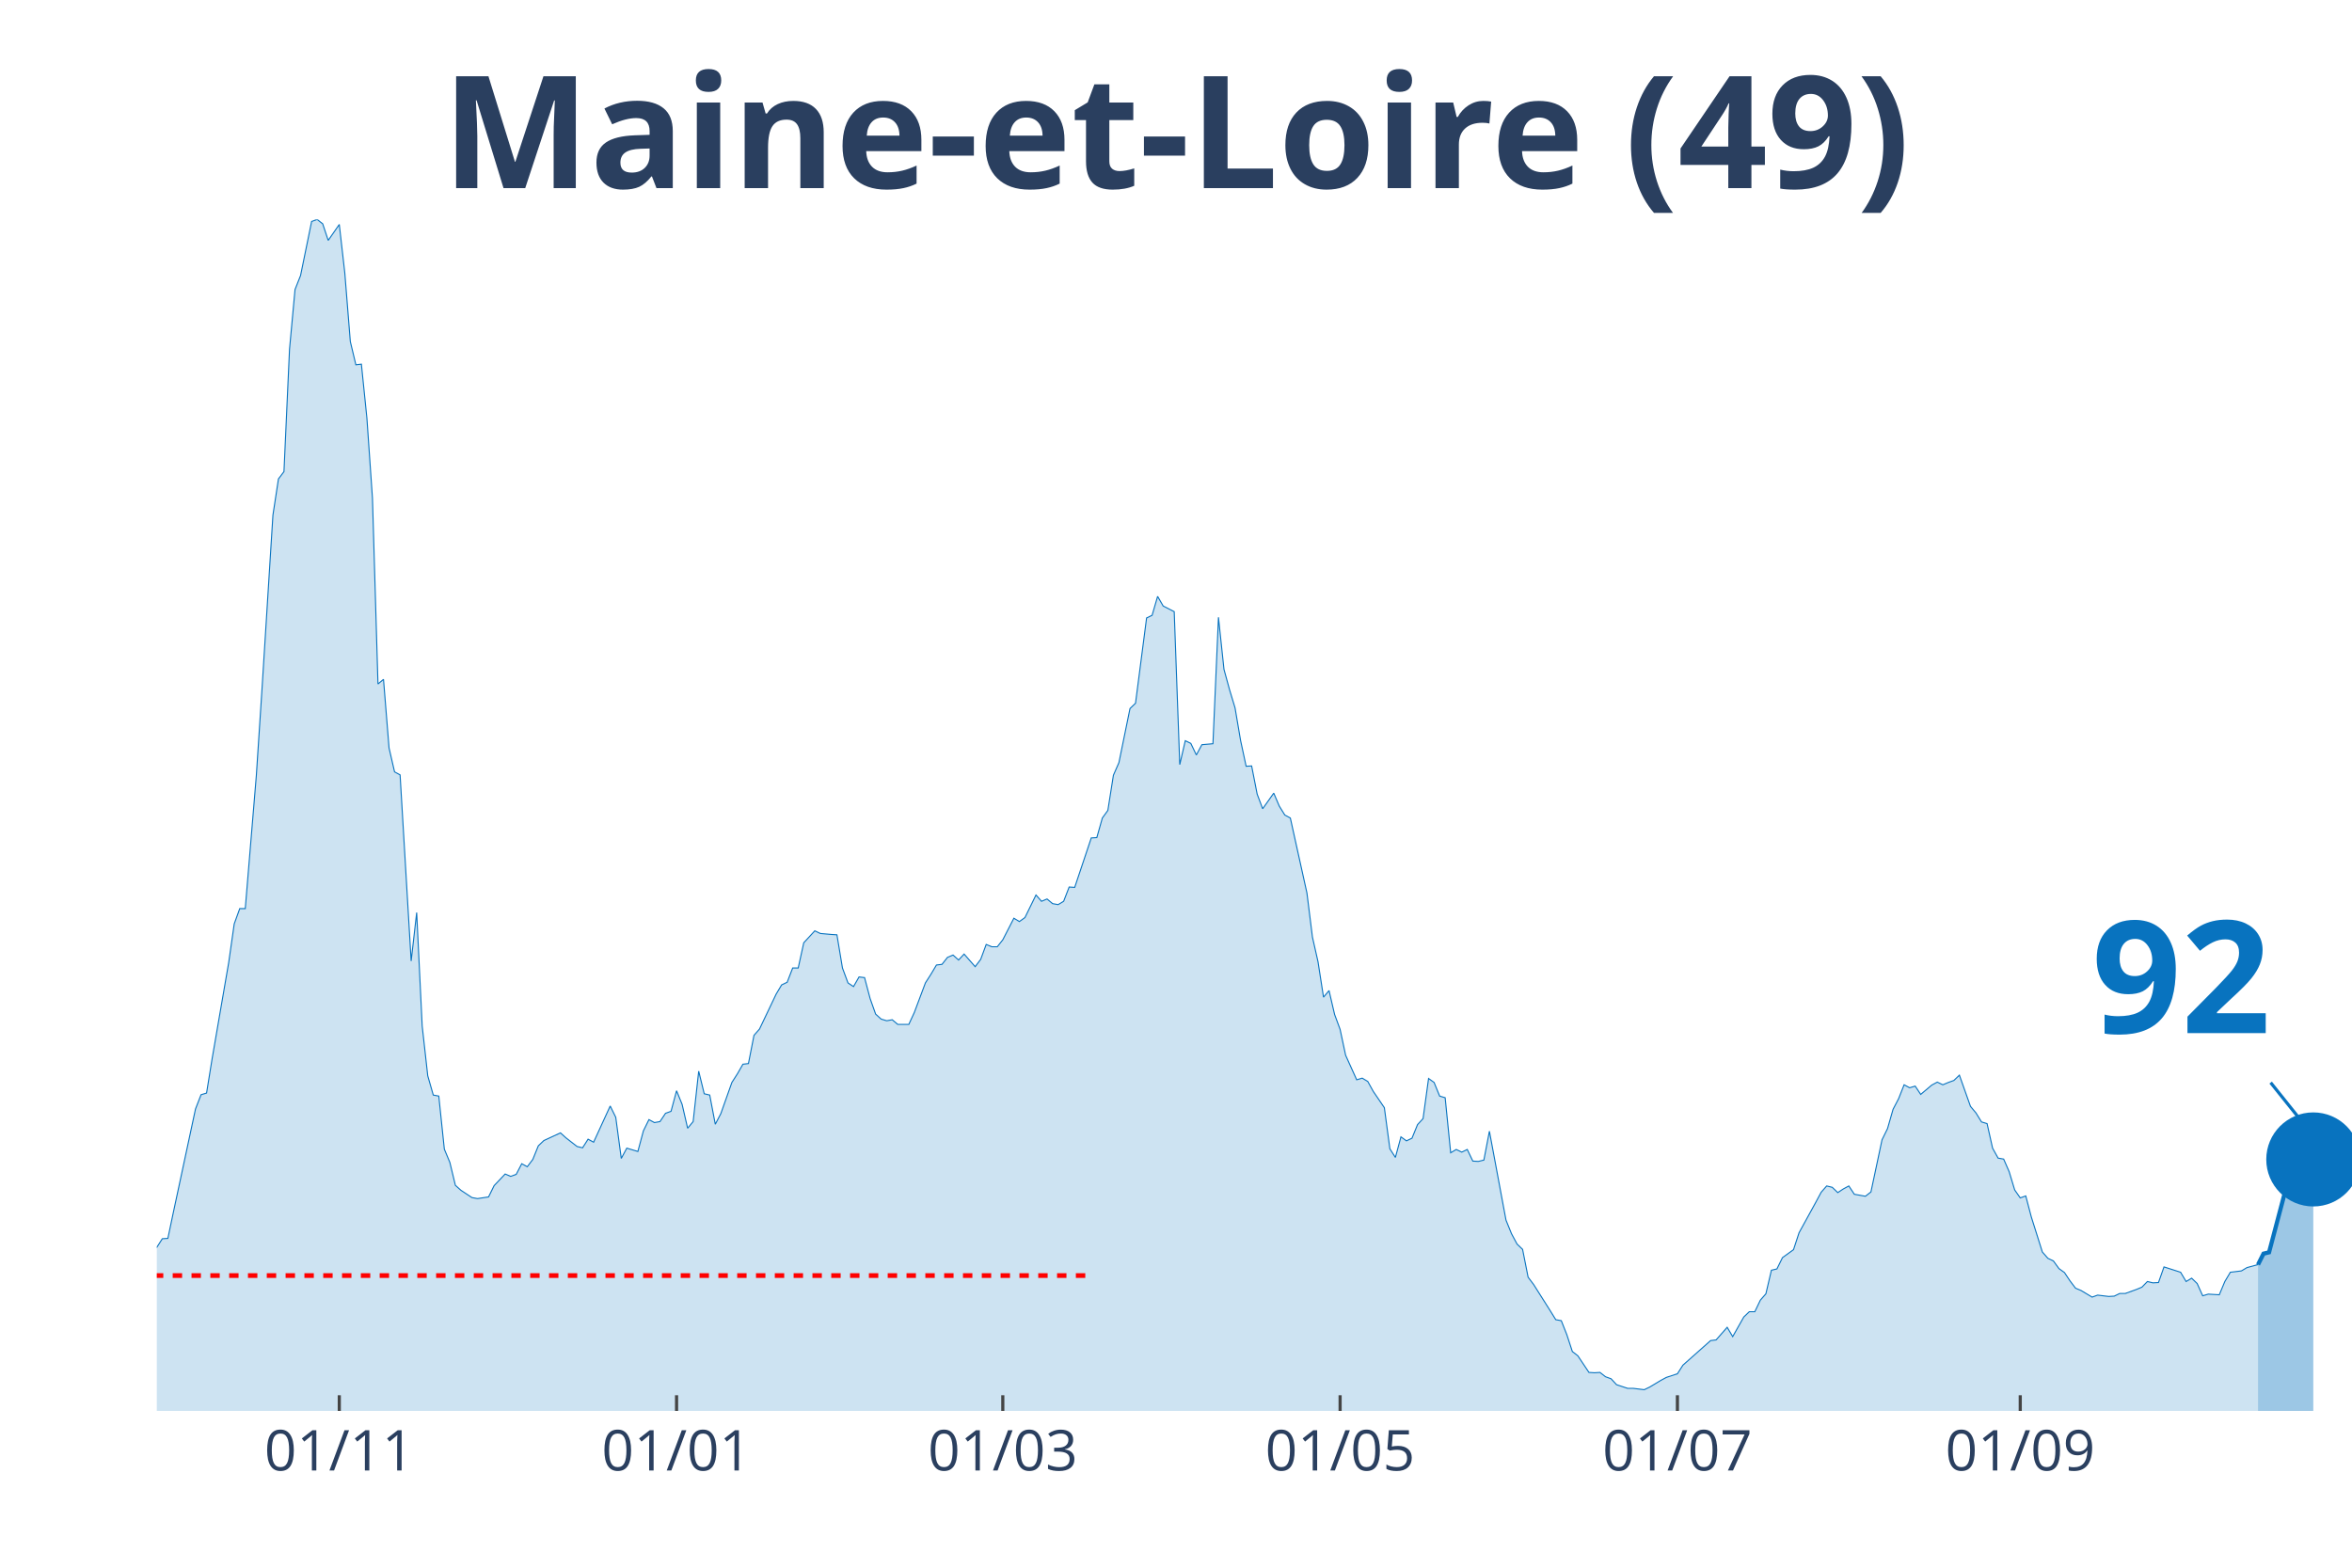
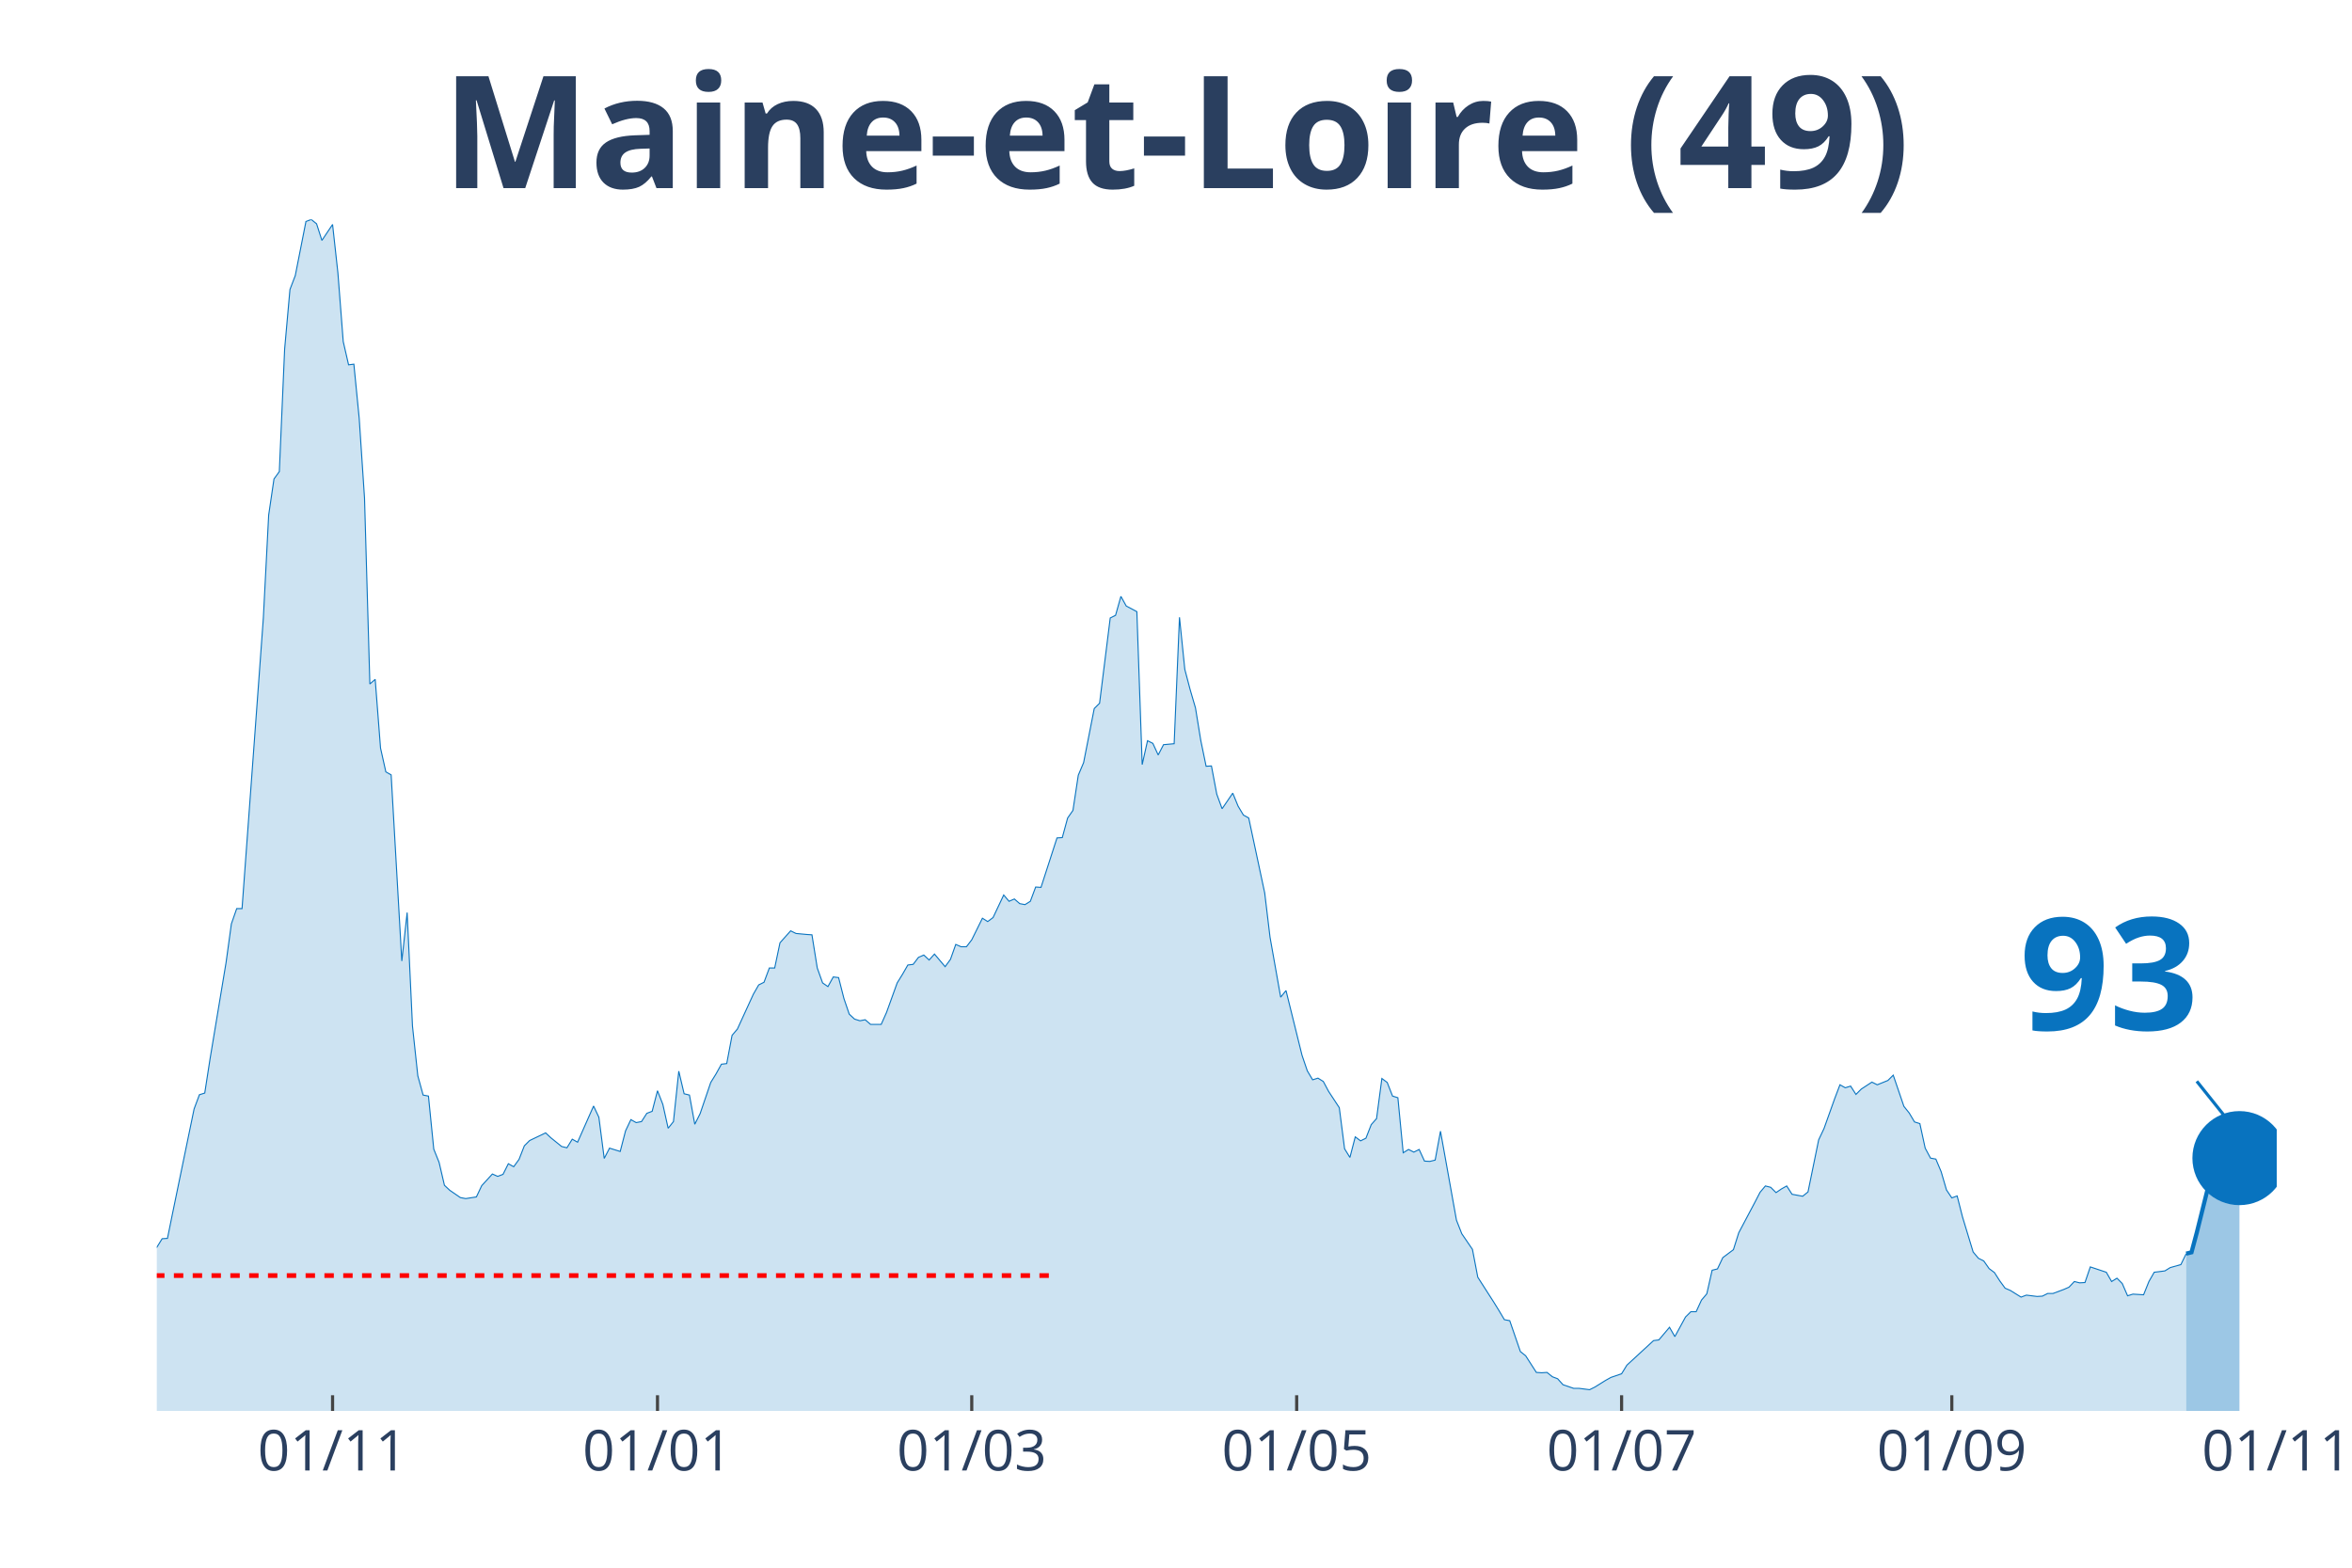
<svg xmlns="http://www.w3.org/2000/svg" class="main-svg" width="1125" height="750" style="" viewBox="0 0 750 500">
  <rect x="0" y="0" width="750" height="500" style="fill: rgb(0, 0, 0); fill-opacity: 0;" />
-   <defs id="defs-b439b9">
+   <defs id="defs-d2c9a9">
    <g class="clips">
-       <clipPath id="clipb439b9xyplot" class="plotclip">
-         <rect width="700" height="380" />
+       <clipPath id="clipd2c9a9xyplot" class="plotclip">
+         <rect width="676" height="380" />
      </clipPath>
-       <clipPath class="axesclip" id="clipb439b9x">
-         <rect x="50" y="0" width="700" height="500" />
+       <clipPath class="axesclip" id="clipd2c9a9x">
+         <rect x="50" y="0" width="676" height="500" />
      </clipPath>
-       <clipPath class="axesclip" id="clipb439b9y">
+       <clipPath class="axesclip" id="clipd2c9a9y">
        <rect x="0" y="70" width="750" height="380" />
      </clipPath>
-       <clipPath class="axesclip" id="clipb439b9xy">
-         <rect x="50" y="70" width="700" height="380" />
+       <clipPath class="axesclip" id="clipd2c9a9xy">
+         <rect x="50" y="70" width="676" height="380" />
      </clipPath>
    </g>
    <g class="gradients" />
  </defs>
  <g class="bglayer">
-     <rect class="bg" x="50" y="70" width="700" height="380" style="fill: rgb(0, 0, 0); fill-opacity: 0; stroke-width: 0;" />
+     <rect class="bg" x="50" y="70" width="676" height="380" style="fill: rgb(0, 0, 0); fill-opacity: 0; stroke-width: 0;" />
  </g>
  <g class="layer-below">
    <g class="imagelayer" />
    <g class="shapelayer" />
  </g>
  <g class="cartesianlayer">
    <g class="subplot xy">
      <g class="layer-subplot">
        <g class="shapelayer" />
        <g class="imagelayer" />
      </g>
      <g class="gridlayer">
        <g class="x">
-           <path class="xgrid crisp" transform="translate(108.19,0)" d="M0,70v380" style="stroke: rgb(255, 255, 255); stroke-opacity: 1; stroke-width: 1px;" />
-           <path class="xgrid crisp" transform="translate(215.74,0)" d="M0,70v380" style="stroke: rgb(255, 255, 255); stroke-opacity: 1; stroke-width: 1px;" />
-           <path class="xgrid crisp" transform="translate(319.77,0)" d="M0,70v380" style="stroke: rgb(255, 255, 255); stroke-opacity: 1; stroke-width: 1px;" />
-           <path class="xgrid crisp" transform="translate(427.33,0)" d="M0,70v380" style="stroke: rgb(255, 255, 255); stroke-opacity: 1; stroke-width: 1px;" />
-           <path class="xgrid crisp" transform="translate(534.89,0)" d="M0,70v380" style="stroke: rgb(255, 255, 255); stroke-opacity: 1; stroke-width: 1px;" />
-           <path class="xgrid crisp" transform="translate(644.21,0)" d="M0,70v380" style="stroke: rgb(255, 255, 255); stroke-opacity: 1; stroke-width: 1px;" />
+           <path class="xgrid crisp" transform="translate(106.05,0)" d="M0,70v380" style="stroke: rgb(255, 255, 255); stroke-opacity: 1; stroke-width: 1px;" />
+           <path class="xgrid crisp" transform="translate(209.66,0)" d="M0,70v380" style="stroke: rgb(255, 255, 255); stroke-opacity: 1; stroke-width: 1px;" />
+           <path class="xgrid crisp" transform="translate(309.87,0)" d="M0,70v380" style="stroke: rgb(255, 255, 255); stroke-opacity: 1; stroke-width: 1px;" />
+           <path class="xgrid crisp" transform="translate(413.48,0)" d="M0,70v380" style="stroke: rgb(255, 255, 255); stroke-opacity: 1; stroke-width: 1px;" />
+           <path class="xgrid crisp" transform="translate(517.09,0)" d="M0,70v380" style="stroke: rgb(255, 255, 255); stroke-opacity: 1; stroke-width: 1px;" />
+           <path class="xgrid crisp" transform="translate(622.39,0)" d="M0,70v380" style="stroke: rgb(255, 255, 255); stroke-opacity: 1; stroke-width: 1px;" />
        </g>
        <g class="y" />
      </g>
      <g class="zerolinelayer" />
      <path class="xlines-below" />
      <path class="ylines-below" />
      <g class="overlines-below" />
      <g class="xaxislayer-below" />
      <g class="yaxislayer-below" />
      <g class="overaxes-below" />
-       <g class="plot" transform="translate(50, 70)" clip-path="url('#clipb439b9xyplot')">
+       <g class="plot" transform="translate(50, 70)" clip-path="url('#clipd2c9a9xyplot')">
        <g class="scatterlayer mlayer">
-           <g class="trace scatter tracedf501d" style="stroke-miterlimit: 2;">
+           <g class="trace scatter trace0af8d9" style="stroke-miterlimit: 2;">
            <g class="fills">
              <g>
-                 <path class="js-fill" d="M670.03,380L-239.8,380L-239.8,373.12L-234.51,370.37L-232.75,370.69L-227.46,372.38L-225.69,375.13L-179.85,377.14L-178.09,377.57L-156.93,377.99L-155.16,377.67L-146.35,377.04L-144.58,377.14L-141.06,375.45L-139.29,375.34L-132.24,374.07L-130.48,376.19L-116.37,373.02L-114.61,373.54L-107.56,372.06L-105.79,372.91L-98.74,371.53L-96.98,371.43L-91.69,370.48L-89.92,369.31L-84.63,366.03L-82.87,365.93L-79.35,361.06L-77.58,356.93L-72.29,356.51L-70.53,356.4L-67,357.88L-65.24,360.53L-58.19,358.41L-56.42,355.77L-49.37,335.98L-47.61,333.02L-45.84,333.12L-44.08,326.88L-40.55,315.98L-38.79,315.45L-35.26,315.56L-33.5,315.03L-31.74,316.3L-29.97,316.19L-28.21,317.78L-26.45,314.39L-24.69,312.8L-22.92,313.33L-21.16,313.65L-19.4,310.58L-15.87,312.7L-14.11,315.56L-12.34,318.52L-10.58,318.31L-8.82,318.62L-7.05,321.8L-3.53,330.69L-1.76,329.52L0,327.83L1.76,325.08L3.53,324.97L5.29,316.61L12.34,283.7L14.11,279.15L15.87,278.62L17.63,267.72L22.92,237.04L24.69,224.66L26.45,219.79L28.21,219.79L31.74,177.35L33.5,150.48L37.03,94.29L38.79,82.75L40.55,80.42L42.32,41.38L44.08,22.33L45.84,17.88L49.37,0.63L51.13,0L52.9,1.38L54.66,6.67L58.19,1.59L59.95,17.04L61.71,38.94L63.48,46.35L65.24,46.14L67,63.39L68.77,88.89L70.53,148.15L72.29,146.67L74.06,168.57L75.82,176.19L77.58,177.14L81.11,236.51L82.87,221.06L84.63,257.25L86.4,273.12L88.16,279.26L89.92,279.58L91.69,296.51L93.45,300.74L95.21,308.04L96.98,309.63L100.5,311.96L102.27,312.28L105.79,311.75L107.56,308.15L111.08,304.44L112.85,305.19L114.61,304.55L116.37,301.16L118.14,302.12L119.9,299.79L121.66,295.45L123.43,293.76L128.72,291.32L130.48,292.91L134.01,295.66L135.77,296.08L137.53,293.33L139.29,294.29L144.58,282.75L146.35,286.35L148.11,299.47L149.87,296.19L153.4,297.25L155.16,290.69L156.93,287.09L158.69,288.04L160.45,287.72L162.22,285.08L163.98,284.44L165.74,277.88L167.51,282.22L169.27,289.84L171.03,287.72L172.8,271.64L174.56,278.84L176.32,279.26L178.09,288.57L179.85,285.19L183.38,275.24L185.14,272.49L186.9,269.42L188.66,269.21L190.43,260.21L192.19,258.2L197.48,247.09L199.24,244.13L201.01,243.28L202.77,238.73L204.53,238.73L206.3,230.69L209.82,226.88L211.59,227.72L215.11,228.04L216.88,228.15L218.64,238.73L220.4,243.49L222.17,244.66L223.93,241.59L225.69,241.8L227.46,248.47L229.22,253.44L230.98,255.03L232.75,255.56L234.51,255.24L236.27,256.72L238.04,256.72L239.8,256.72L241.56,252.91L245.09,243.49L246.85,240.74L248.61,237.78L250.38,237.57L252.14,235.34L253.9,234.6L255.67,236.19L257.43,234.29L260.96,238.31L262.72,235.98L264.48,231.22L266.25,231.96L268.01,231.96L269.77,229.74L273.3,222.86L275.06,223.92L276.83,222.65L278.59,219.05L280.35,215.45L282.12,217.46L283.88,216.72L285.64,218.2L287.41,218.52L289.17,217.46L290.93,212.91L292.7,213.02L297.98,197.25L299.75,197.14L301.51,190.9L303.27,188.47L305.04,177.25L306.8,173.23L310.33,155.98L312.09,154.29L315.62,127.09L317.38,126.24L319.14,120.21L320.91,123.28L324.43,125.08L326.2,173.86L327.96,166.24L329.72,167.09L331.49,170.79L333.25,167.51L336.78,167.2L338.54,126.88L340.3,143.49L342.07,149.95L343.83,155.77L345.59,166.14L347.36,174.39L349.12,174.29L350.88,183.28L352.64,187.94L356.17,182.96L357.93,187.09L359.7,189.95L361.46,190.9L366.75,214.81L368.51,228.89L370.28,236.72L372.04,248.04L373.8,245.93L375.57,253.54L377.33,258.31L379.09,266.56L382.62,274.39L384.38,273.86L386.15,274.92L387.91,278.1L391.44,283.28L393.2,296.4L394.96,299.15L396.73,292.59L398.49,293.86L400.25,293.02L402.02,288.68L403.78,286.77L405.54,273.97L407.3,275.24L409.07,279.58L410.83,280.11L412.59,297.67L414.36,296.61L416.12,297.46L417.88,296.61L419.65,300.32L421.41,300.42L423.17,300L424.94,290.79L430.23,319.15L431.99,323.49L433.75,326.77L435.52,328.47L437.28,337.35L439.04,339.68L444.33,348.04L446.1,350.9L447.86,351.22L449.62,355.66L451.39,361.06L453.15,362.43L456.68,367.72L458.44,367.83L460.2,367.72L461.96,369.1L463.73,369.74L465.49,371.64L469.02,372.8L470.78,372.8L474.31,373.23L476.07,372.38L479.6,370.26L481.36,369.31L484.89,368.15L486.65,365.4L495.47,357.57L497.23,357.35L500.76,353.33L502.52,356.3L506.05,350.05L507.81,348.36L509.57,348.36L511.34,344.66L513.1,342.65L514.86,335.13L516.62,334.71L518.39,331.11L521.91,328.57L523.68,323.17L528.97,313.54L530.73,310.26L532.49,308.25L534.26,308.68L536.02,310.37L537.78,309.21L539.55,308.25L541.31,310.9L544.84,311.53L546.6,310.16L550.13,293.54L551.89,289.95L553.65,283.81L555.42,280.42L557.18,275.98L558.94,276.93L560.71,276.4L562.47,279.05L565.99,276.08L567.76,275.13L569.52,275.98L571.28,275.24L573.05,274.6L574.81,272.91L578.34,282.86L580.1,284.97L581.86,287.83L583.63,288.36L585.39,296.19L587.15,299.37L588.92,299.68L590.68,303.7L592.44,309.52L594.21,312.06L595.97,311.43L597.73,318.1L601.26,329.31L603.02,331.32L604.79,332.17L606.55,334.6L608.31,335.87L610.08,338.52L611.84,340.85L613.6,341.59L617.13,343.7L618.89,343.07L622.42,343.49L624.18,343.39L625.94,342.54L627.71,342.54L631.23,341.27L633,340.53L634.76,338.73L636.52,339.15L638.29,339.05L640.05,334.07L645.34,335.77L647.1,338.73L648.87,337.67L650.63,339.37L652.39,343.28L654.16,342.75L657.68,342.96L659.45,338.73L661.21,335.77L662.97,335.56L664.74,335.34L666.5,334.29L670.03,333.33" style="fill: rgb(8, 115, 191); fill-opacity: 0.2; stroke-width: 0;" />
+                 <path class="js-fill" d="M647.13,380L-230.99,380L-230.99,373.12L-225.9,370.37L-224.2,370.69L-219.11,372.38L-217.41,375.13L-173.25,377.14L-171.55,377.57L-151.17,377.99L-149.47,377.67L-140.97,377.04L-139.28,377.14L-135.88,375.45L-134.18,375.34L-127.39,374.07L-125.69,376.19L-113.8,373.97L-112.1,373.02L-108.7,372.8L-107.01,372.38L-88.32,370.48L-86.62,369.31L-81.53,366.03L-79.83,365.93L-76.43,361.06L-74.73,356.93L-69.64,356.51L-67.94,356.4L-64.54,357.88L-62.84,360.53L-56.05,358.41L-54.35,355.77L-45.86,333.02L-44.16,333.12L-39.07,315.98L-37.37,315.45L-33.97,315.56L-32.27,315.03L-30.57,316.3L-28.87,316.19L-27.18,317.78L-25.48,314.39L-23.78,312.8L-22.08,313.33L-20.38,313.65L-18.68,310.58L-15.29,312.7L-13.59,315.56L-11.89,318.52L-10.19,318.31L-8.49,318.62L-6.79,321.8L-3.4,330.69L-1.7,329.52L0,327.83L1.7,325.08L3.4,324.97L5.1,316.61L11.89,283.7L13.59,279.15L15.29,278.62L16.98,267.72L22.08,237.04L23.78,224.66L25.48,219.79L27.18,219.79L32.27,150.48L33.97,127.2L35.67,94.29L37.37,82.75L39.07,80.42L40.76,41.38L42.46,22.33L44.16,17.88L47.56,0.63L49.26,0L50.95,1.38L52.65,6.67L56.05,1.59L57.75,17.04L59.45,38.94L61.15,46.35L62.84,46.14L64.54,63.39L66.24,88.89L67.94,148.15L69.64,146.67L71.34,168.57L73.04,176.19L74.73,177.14L78.13,236.51L79.83,221.06L81.53,257.25L83.23,273.12L84.92,279.26L86.62,279.58L88.32,296.51L90.02,300.74L91.72,308.04L93.42,309.63L96.81,311.96L98.51,312.28L101.91,311.75L103.61,308.15L107.01,304.44L108.7,305.19L110.4,304.55L112.1,301.16L113.8,302.12L115.5,299.79L117.2,295.45L118.89,293.76L123.99,291.32L125.69,292.91L129.09,295.66L130.78,296.08L132.48,293.33L134.18,294.29L139.28,282.75L140.97,286.35L142.67,299.47L144.37,296.19L147.77,297.25L149.47,290.69L151.17,287.09L152.86,288.04L154.56,287.72L156.26,285.08L157.96,284.44L159.66,277.88L161.36,282.22L163.06,289.84L164.75,287.72L166.45,271.64L168.15,278.84L169.85,279.26L171.55,288.57L173.25,285.19L176.64,275.24L178.34,272.49L180.04,269.42L181.74,269.21L183.44,260.21L185.14,258.2L190.23,247.09L191.93,244.13L193.63,243.28L195.33,238.73L197.03,238.73L198.72,230.69L202.12,226.88L203.82,227.72L207.22,228.04L208.91,228.15L210.61,238.73L212.31,243.49L214.01,244.66L215.71,241.59L217.41,241.8L219.11,248.47L220.8,253.44L222.5,255.03L224.2,255.56L225.9,255.24L227.6,256.72L229.3,256.72L230.99,256.72L232.69,252.91L236.09,243.49L237.79,240.74L239.49,237.78L241.19,237.57L242.88,235.34L244.58,234.6L246.28,236.19L247.98,234.29L251.38,238.31L253.08,235.98L254.77,231.22L256.47,231.96L258.17,231.96L259.87,229.74L263.27,222.86L264.96,223.92L266.66,222.65L268.36,219.05L270.06,215.45L271.76,217.46L273.46,216.72L275.16,218.2L276.85,218.52L278.55,217.46L280.25,212.91L281.95,213.02L287.05,197.25L288.74,197.14L290.44,190.9L292.14,188.47L293.84,177.25L295.54,173.23L298.93,155.98L300.63,154.29L304.03,127.09L305.73,126.24L307.43,120.21L309.13,123.28L312.52,125.08L314.22,173.86L315.92,166.24L317.62,167.09L319.32,170.79L321.02,167.51L324.41,167.2L326.11,126.88L327.81,143.49L329.51,149.95L331.21,155.77L332.9,166.14L334.6,174.39L336.3,174.29L338,183.28L339.7,187.94L343.1,182.96L344.79,187.09L346.49,189.95L348.19,190.9L353.29,214.81L354.98,228.89L358.38,248.04L360.08,245.93L365.18,266.56L366.87,271.53L368.57,274.39L370.27,273.86L371.97,274.92L373.67,278.1L377.07,283.28L378.76,296.4L380.46,299.15L382.16,292.59L383.86,293.86L385.56,293.02L387.26,288.68L388.95,286.77L390.65,273.97L392.35,275.24L394.05,279.58L395.75,280.11L397.45,297.67L399.15,296.61L400.84,297.46L402.54,296.61L404.24,300.32L405.94,300.42L407.64,300L409.34,290.79L414.43,319.15L416.13,323.49L419.53,328.47L421.23,337.35L426.32,345.29L428.02,348.04L429.72,350.9L431.42,351.22L434.81,361.06L436.51,362.43L439.91,367.72L441.61,367.83L443.31,367.72L445.01,369.1L446.7,369.74L448.4,371.64L451.8,372.8L453.5,372.8L456.89,373.23L458.59,372.38L461.99,370.26L463.69,369.31L467.09,368.15L468.78,365.4L477.28,357.57L478.97,357.35L482.37,353.33L484.07,356.3L487.47,350.05L489.17,348.36L490.86,348.36L492.56,344.66L494.26,342.65L495.96,335.13L497.66,334.71L499.36,331.11L502.75,328.57L504.45,323.17L509.55,313.54L511.25,310.26L512.94,308.25L514.64,308.68L516.34,310.37L518.04,309.21L519.74,308.25L521.44,310.9L524.83,311.53L526.53,310.16L529.93,293.54L531.63,289.95L535.03,280.42L536.72,275.98L538.42,276.93L540.12,276.4L541.82,279.05L543.52,277.35L546.91,275.13L548.61,275.98L552.01,274.6L553.71,272.91L557.11,282.86L558.8,284.97L560.5,287.83L562.2,288.36L563.9,296.19L565.6,299.37L567.3,299.68L568.99,303.7L570.69,309.52L572.39,312.06L574.09,311.43L575.79,318.1L579.19,329.31L580.88,331.32L582.58,332.17L584.28,334.6L585.98,335.87L587.68,338.52L589.38,340.85L591.08,341.59L594.47,343.7L596.17,343.07L599.57,343.49L601.27,343.39L602.96,342.54L604.66,342.54L608.06,341.27L609.76,340.53L611.46,338.73L613.16,339.15L614.85,339.05L616.55,334.07L621.65,335.77L623.35,338.73L625.05,337.67L626.74,339.37L628.44,343.28L630.14,342.75L633.54,342.96L635.24,338.73L636.93,335.77L638.63,335.56L640.33,335.34L642.03,334.29L645.43,333.33L647.13,329.84" style="fill: rgb(8, 115, 191); fill-opacity: 0.2; stroke-width: 0;" />
              </g>
            </g>
            <g class="errorbars" />
            <g class="lines">
-               <path class="js-line" d="M-239.8,373.12L-234.51,370.37L-232.75,370.69L-227.46,372.38L-225.69,375.13L-179.85,377.14L-178.09,377.57L-156.93,377.99L-155.16,377.67L-146.35,377.04L-144.58,377.14L-141.06,375.45L-139.29,375.34L-132.24,374.07L-130.48,376.19L-116.37,373.02L-114.61,373.54L-107.56,372.06L-105.79,372.91L-98.74,371.53L-96.98,371.43L-91.69,370.48L-89.92,369.31L-84.63,366.03L-82.87,365.93L-79.35,361.06L-77.58,356.93L-72.29,356.51L-70.53,356.4L-67,357.88L-65.24,360.53L-58.19,358.41L-56.42,355.77L-49.37,335.98L-47.61,333.02L-45.84,333.12L-44.08,326.88L-40.55,315.98L-38.79,315.45L-35.26,315.56L-33.5,315.03L-31.74,316.3L-29.97,316.19L-28.21,317.78L-26.45,314.39L-24.69,312.8L-22.92,313.33L-21.16,313.65L-19.4,310.58L-15.87,312.7L-14.11,315.56L-12.34,318.52L-10.58,318.31L-8.82,318.62L-7.05,321.8L-3.53,330.69L-1.76,329.52L0,327.83L1.76,325.08L3.53,324.97L5.29,316.61L12.34,283.7L14.11,279.15L15.87,278.62L17.63,267.72L22.92,237.04L24.69,224.66L26.45,219.79L28.21,219.79L31.74,177.35L33.5,150.48L37.03,94.29L38.79,82.75L40.55,80.42L42.32,41.38L44.08,22.33L45.84,17.88L49.37,0.63L51.13,0L52.9,1.38L54.66,6.67L58.19,1.59L59.95,17.04L61.71,38.94L63.48,46.35L65.24,46.14L67,63.39L68.77,88.89L70.53,148.15L72.29,146.67L74.06,168.57L75.82,176.19L77.58,177.14L81.11,236.51L82.87,221.06L84.63,257.25L86.4,273.12L88.16,279.26L89.92,279.58L91.69,296.51L93.45,300.74L95.21,308.04L96.98,309.63L100.5,311.96L102.27,312.28L105.79,311.75L107.56,308.15L111.08,304.44L112.85,305.19L114.61,304.55L116.37,301.16L118.14,302.12L119.9,299.79L121.66,295.45L123.43,293.76L128.72,291.32L130.48,292.91L134.01,295.66L135.77,296.08L137.53,293.33L139.29,294.29L144.58,282.75L146.35,286.35L148.11,299.47L149.87,296.19L153.4,297.25L155.16,290.69L156.93,287.09L158.69,288.04L160.45,287.72L162.22,285.08L163.98,284.44L165.74,277.88L167.51,282.22L169.27,289.84L171.03,287.72L172.8,271.64L174.56,278.84L176.32,279.26L178.09,288.57L179.85,285.19L183.38,275.24L185.14,272.49L186.9,269.42L188.66,269.21L190.43,260.21L192.19,258.2L197.48,247.09L199.24,244.13L201.01,243.28L202.77,238.73L204.53,238.73L206.3,230.69L209.82,226.88L211.59,227.72L215.11,228.04L216.88,228.15L218.64,238.73L220.4,243.49L222.17,244.66L223.93,241.59L225.69,241.8L227.46,248.47L229.22,253.44L230.98,255.03L232.75,255.56L234.51,255.24L236.27,256.72L238.04,256.72L239.8,256.72L241.56,252.91L245.09,243.49L246.85,240.74L248.61,237.78L250.38,237.57L252.14,235.34L253.9,234.6L255.67,236.19L257.43,234.29L260.96,238.31L262.72,235.98L264.48,231.22L266.25,231.96L268.01,231.96L269.77,229.74L273.3,222.86L275.06,223.92L276.83,222.65L278.59,219.05L280.35,215.45L282.12,217.46L283.88,216.72L285.64,218.2L287.41,218.52L289.17,217.46L290.93,212.91L292.7,213.02L297.98,197.25L299.75,197.14L301.51,190.9L303.27,188.47L305.04,177.25L306.8,173.23L310.33,155.98L312.09,154.29L315.62,127.09L317.38,126.24L319.14,120.21L320.91,123.28L324.43,125.08L326.2,173.86L327.96,166.24L329.72,167.09L331.49,170.79L333.25,167.51L336.78,167.2L338.54,126.88L340.3,143.49L342.07,149.95L343.83,155.77L345.59,166.14L347.36,174.39L349.12,174.29L350.88,183.28L352.64,187.94L356.17,182.96L357.93,187.09L359.7,189.95L361.46,190.9L366.75,214.81L368.51,228.89L370.28,236.72L372.04,248.04L373.8,245.93L375.57,253.54L377.33,258.31L379.09,266.56L382.62,274.39L384.38,273.86L386.15,274.92L387.91,278.1L391.44,283.28L393.2,296.4L394.96,299.15L396.73,292.59L398.49,293.86L400.25,293.02L402.02,288.68L403.78,286.77L405.54,273.97L407.3,275.24L409.07,279.58L410.83,280.11L412.59,297.67L414.36,296.61L416.12,297.46L417.88,296.61L419.65,300.32L421.41,300.42L423.17,300L424.94,290.79L430.23,319.15L431.99,323.49L433.75,326.77L435.52,328.47L437.28,337.35L439.04,339.68L444.33,348.04L446.1,350.9L447.86,351.22L449.62,355.66L451.39,361.06L453.15,362.43L456.68,367.72L458.44,367.83L460.2,367.72L461.96,369.1L463.73,369.74L465.49,371.64L469.02,372.8L470.78,372.8L474.31,373.23L476.07,372.38L479.6,370.26L481.36,369.31L484.89,368.15L486.65,365.4L495.47,357.57L497.23,357.35L500.76,353.33L502.52,356.3L506.05,350.05L507.81,348.36L509.57,348.36L511.34,344.66L513.1,342.65L514.86,335.13L516.62,334.71L518.39,331.11L521.91,328.57L523.68,323.17L528.97,313.54L530.73,310.26L532.49,308.25L534.26,308.68L536.02,310.37L537.78,309.21L539.55,308.25L541.31,310.9L544.84,311.53L546.6,310.16L550.13,293.54L551.89,289.95L553.65,283.81L555.42,280.42L557.18,275.98L558.94,276.93L560.71,276.4L562.47,279.05L565.99,276.08L567.76,275.13L569.52,275.98L571.28,275.24L573.05,274.6L574.81,272.91L578.34,282.86L580.1,284.97L581.86,287.83L583.63,288.36L585.39,296.19L587.15,299.37L588.92,299.68L590.68,303.7L592.44,309.52L594.21,312.06L595.97,311.43L597.73,318.1L601.26,329.31L603.02,331.32L604.79,332.17L606.55,334.6L608.31,335.87L610.08,338.52L611.84,340.85L613.6,341.59L617.13,343.7L618.89,343.07L622.42,343.49L624.18,343.39L625.94,342.54L627.71,342.54L631.23,341.27L633,340.53L634.76,338.73L636.52,339.15L638.29,339.05L640.05,334.07L645.34,335.77L647.1,338.73L648.87,337.67L650.63,339.37L652.39,343.28L654.16,342.75L657.68,342.96L659.45,338.73L661.21,335.77L662.97,335.56L664.74,335.34L666.5,334.29L670.03,333.33" style="vector-effect: non-scaling-stroke; fill: none; stroke: rgb(8, 115, 191); stroke-opacity: 1; stroke-width: 0.5px; opacity: 1;" />
+               <path class="js-line" d="M-230.99,373.12L-225.9,370.37L-224.2,370.69L-219.11,372.38L-217.41,375.13L-173.25,377.14L-171.55,377.57L-151.17,377.99L-149.47,377.67L-140.97,377.04L-139.28,377.14L-135.88,375.45L-134.18,375.34L-127.39,374.07L-125.69,376.19L-113.8,373.97L-112.1,373.02L-108.7,372.8L-107.01,372.38L-88.32,370.48L-86.62,369.31L-81.53,366.03L-79.83,365.93L-76.43,361.06L-74.73,356.93L-69.64,356.51L-67.94,356.4L-64.54,357.88L-62.84,360.53L-56.05,358.41L-54.35,355.77L-45.86,333.02L-44.16,333.12L-39.07,315.98L-37.37,315.45L-33.97,315.56L-32.27,315.03L-30.57,316.3L-28.87,316.19L-27.18,317.78L-25.48,314.39L-23.78,312.8L-22.08,313.33L-20.38,313.65L-18.68,310.58L-15.29,312.7L-13.59,315.56L-11.89,318.52L-10.19,318.31L-8.49,318.62L-6.79,321.8L-3.4,330.69L-1.7,329.52L0,327.83L1.7,325.08L3.4,324.97L5.1,316.61L11.89,283.7L13.59,279.15L15.29,278.62L16.98,267.72L22.08,237.04L23.78,224.66L25.48,219.79L27.18,219.79L32.27,150.48L33.97,127.2L35.67,94.29L37.37,82.75L39.07,80.42L40.76,41.38L42.46,22.33L44.16,17.88L47.56,0.63L49.26,0L50.95,1.38L52.65,6.67L56.05,1.59L57.75,17.04L59.45,38.94L61.15,46.35L62.84,46.14L64.54,63.39L66.24,88.89L67.94,148.15L69.64,146.67L71.34,168.57L73.04,176.19L74.73,177.14L78.13,236.51L79.83,221.06L81.53,257.25L83.23,273.12L84.92,279.26L86.62,279.58L88.32,296.51L90.02,300.74L91.72,308.04L93.42,309.63L96.81,311.96L98.51,312.28L101.91,311.75L103.61,308.15L107.01,304.44L108.7,305.19L110.4,304.55L112.1,301.16L113.8,302.12L115.5,299.79L117.2,295.45L118.89,293.76L123.99,291.32L125.69,292.91L129.09,295.66L130.78,296.08L132.48,293.33L134.18,294.29L139.28,282.75L140.97,286.35L142.67,299.47L144.37,296.19L147.77,297.25L149.47,290.69L151.17,287.09L152.86,288.04L154.56,287.72L156.26,285.08L157.96,284.44L159.66,277.88L161.36,282.22L163.06,289.84L164.75,287.72L166.45,271.64L168.15,278.84L169.85,279.26L171.55,288.57L173.25,285.19L176.64,275.24L178.34,272.49L180.04,269.42L181.74,269.21L183.44,260.21L185.14,258.2L190.23,247.09L191.93,244.13L193.63,243.28L195.33,238.73L197.03,238.73L198.72,230.69L202.12,226.88L203.82,227.72L207.22,228.04L208.91,228.15L210.61,238.73L212.31,243.49L214.01,244.66L215.71,241.59L217.41,241.8L219.11,248.47L220.8,253.44L222.5,255.03L224.2,255.56L225.9,255.24L227.6,256.72L229.3,256.72L230.99,256.72L232.69,252.91L236.09,243.49L237.79,240.74L239.49,237.78L241.19,237.57L242.88,235.34L244.58,234.6L246.28,236.19L247.98,234.29L251.38,238.31L253.08,235.98L254.77,231.22L256.47,231.96L258.17,231.96L259.87,229.74L263.27,222.86L264.96,223.92L266.66,222.65L268.36,219.05L270.06,215.45L271.76,217.46L273.46,216.72L275.16,218.2L276.85,218.52L278.55,217.46L280.25,212.91L281.95,213.02L287.05,197.25L288.74,197.14L290.44,190.9L292.14,188.47L293.84,177.25L295.54,173.23L298.93,155.98L300.63,154.29L304.03,127.09L305.73,126.24L307.43,120.21L309.13,123.28L312.52,125.08L314.22,173.86L315.92,166.24L317.62,167.09L319.32,170.79L321.02,167.51L324.41,167.2L326.11,126.88L327.81,143.49L329.51,149.95L331.21,155.77L332.9,166.14L334.6,174.39L336.3,174.29L338,183.28L339.7,187.94L343.1,182.96L344.79,187.09L346.49,189.95L348.19,190.9L353.29,214.81L354.98,228.89L358.38,248.04L360.08,245.93L365.18,266.56L366.87,271.53L368.57,274.39L370.27,273.86L371.97,274.92L373.67,278.1L377.07,283.28L378.76,296.4L380.46,299.15L382.16,292.59L383.86,293.86L385.56,293.02L387.26,288.68L388.95,286.77L390.65,273.97L392.35,275.24L394.05,279.58L395.75,280.11L397.45,297.67L399.15,296.61L400.84,297.46L402.54,296.61L404.24,300.32L405.94,300.42L407.64,300L409.34,290.79L414.43,319.15L416.13,323.49L419.53,328.47L421.23,337.35L426.32,345.29L428.02,348.04L429.72,350.9L431.42,351.22L434.81,361.06L436.51,362.43L439.91,367.72L441.61,367.83L443.31,367.72L445.01,369.1L446.7,369.74L448.4,371.64L451.8,372.8L453.5,372.8L456.89,373.23L458.59,372.38L461.99,370.26L463.69,369.31L467.09,368.15L468.78,365.4L477.28,357.57L478.97,357.35L482.37,353.33L484.07,356.3L487.47,350.05L489.17,348.36L490.86,348.36L492.56,344.66L494.26,342.65L495.96,335.13L497.66,334.71L499.36,331.11L502.75,328.57L504.45,323.17L509.55,313.54L511.25,310.26L512.94,308.25L514.64,308.68L516.34,310.37L518.04,309.21L519.74,308.25L521.44,310.9L524.83,311.53L526.53,310.16L529.93,293.54L531.63,289.95L535.03,280.42L536.72,275.98L538.42,276.93L540.12,276.4L541.82,279.05L543.52,277.35L546.91,275.13L548.61,275.98L552.01,274.6L553.71,272.91L557.11,282.86L558.8,284.97L560.5,287.83L562.2,288.36L563.9,296.19L565.6,299.37L567.3,299.68L568.99,303.7L570.69,309.52L572.39,312.06L574.09,311.43L575.79,318.1L579.19,329.31L580.88,331.32L582.58,332.17L584.28,334.6L585.98,335.87L587.68,338.52L589.38,340.85L591.08,341.59L594.47,343.7L596.17,343.07L599.57,343.49L601.27,343.39L602.96,342.54L604.66,342.54L608.06,341.27L609.76,340.53L611.46,338.73L613.16,339.15L614.85,339.05L616.55,334.07L621.65,335.77L623.35,338.73L625.05,337.67L626.74,339.37L628.44,343.28L630.14,342.75L633.54,342.96L635.24,338.73L636.93,335.77L638.63,335.56L640.33,335.34L642.03,334.29L645.43,333.33L647.13,329.84" style="vector-effect: non-scaling-stroke; fill: none; stroke: rgb(8, 115, 191); stroke-opacity: 1; stroke-width: 0.5px; opacity: 1;" />
            </g>
            <g class="points" />
            <g class="text" />
          </g>
-           <g class="trace scatter trace414afb" style="stroke-miterlimit: 2;">
+           <g class="trace scatter trace679e5a" style="stroke-miterlimit: 2;">
            <g class="fills">
              <g>
-                 <path class="js-fill" d="M687.66,380L670.03,380L670.03,333.33L671.79,329.84L673.55,329.42L678.84,309.42L680.6,306.46L682.37,305.61L684.13,303.39L685.89,299.89L687.66,299.79" style="fill: rgb(8, 115, 191); fill-opacity: 0.4; stroke-width: 0;" />
+                 <path class="js-fill" d="M664.11,380L647.13,380L647.13,329.84L648.82,329.42L650.52,323.07L653.92,309.42L655.62,306.46L657.32,305.61L659.02,303.39L660.71,299.89L662.41,299.79L664.11,299.37" style="fill: rgb(8, 115, 191); fill-opacity: 0.4; stroke-width: 0;" />
              </g>
            </g>
            <g class="errorbars" />
            <g class="lines">
-               <path class="js-line" d="M670.03,333.33L671.79,329.84L673.55,329.42L678.84,309.42L680.6,306.46L682.37,305.61L684.13,303.39L685.89,299.89L687.66,299.79" style="vector-effect: non-scaling-stroke; fill: none; stroke: rgb(8, 115, 191); stroke-opacity: 1; stroke-width: 2px; opacity: 1;" />
+               <path class="js-line" d="M647.13,329.84L648.82,329.42L650.52,323.07L653.92,309.42L655.62,306.46L657.32,305.61L659.02,303.39L660.71,299.89L662.41,299.79L664.11,299.37" style="vector-effect: non-scaling-stroke; fill: none; stroke: rgb(8, 115, 191); stroke-opacity: 1; stroke-width: 2px; opacity: 1;" />
            </g>
            <g class="points" />
            <g class="text" />
          </g>
-           <g class="trace scatter trace66049d" style="stroke-miterlimit: 2; opacity: 1;">
+           <g class="trace scatter tracea64fcc" style="stroke-miterlimit: 2; opacity: 1;">
            <g class="fills" />
            <g class="errorbars" />
            <g class="lines" />
            <g class="points">
-               <path class="point" transform="translate(687.66,299.79)" d="M15,0A15,15 0 1,1 0,-15A15,15 0 0,1 15,0Z" style="opacity: 1; stroke-width: 0px; fill: rgb(8, 115, 191); fill-opacity: 1;" />
+               <path class="point" transform="translate(664.11,299.37)" d="M15,0A15,15 0 1,1 0,-15A15,15 0 0,1 15,0Z" style="opacity: 1; stroke-width: 0px; fill: rgb(8, 115, 191); fill-opacity: 1;" />
            </g>
            <g class="text" />
          </g>
        </g>
      </g>
      <g class="overplot" />
      <path class="xlines-above crisp" style="fill: none; stroke-width: 1px; stroke: rgb(0, 0, 0); stroke-opacity: 0;" d="" />
      <path class="ylines-above crisp" style="fill: none;" d="M0,0" />
      <g class="overlines-above" />
      <g class="xaxislayer-above">
-         <path class="xtick ticks crisp" d="M0,450v-5" transform="translate(108.19,0)" style="stroke: rgb(68, 68, 68); stroke-opacity: 1; stroke-width: 1px;" />
-         <path class="xtick ticks crisp" d="M0,450v-5" transform="translate(215.74,0)" style="stroke: rgb(68, 68, 68); stroke-opacity: 1; stroke-width: 1px;" />
-         <path class="xtick ticks crisp" d="M0,450v-5" transform="translate(319.77,0)" style="stroke: rgb(68, 68, 68); stroke-opacity: 1; stroke-width: 1px;" />
-         <path class="xtick ticks crisp" d="M0,450v-5" transform="translate(427.33,0)" style="stroke: rgb(68, 68, 68); stroke-opacity: 1; stroke-width: 1px;" />
-         <path class="xtick ticks crisp" d="M0,450v-5" transform="translate(534.89,0)" style="stroke: rgb(68, 68, 68); stroke-opacity: 1; stroke-width: 1px;" />
-         <path class="xtick ticks crisp" d="M0,450v-5" transform="translate(644.21,0)" style="stroke: rgb(68, 68, 68); stroke-opacity: 1; stroke-width: 1px;" />
+         <path class="xtick ticks crisp" d="M0,450v-5" transform="translate(106.05,0)" style="stroke: rgb(68, 68, 68); stroke-opacity: 1; stroke-width: 1px;" />
+         <path class="xtick ticks crisp" d="M0,450v-5" transform="translate(209.66,0)" style="stroke: rgb(68, 68, 68); stroke-opacity: 1; stroke-width: 1px;" />
+         <path class="xtick ticks crisp" d="M0,450v-5" transform="translate(309.87,0)" style="stroke: rgb(68, 68, 68); stroke-opacity: 1; stroke-width: 1px;" />
+         <path class="xtick ticks crisp" d="M0,450v-5" transform="translate(413.48,0)" style="stroke: rgb(68, 68, 68); stroke-opacity: 1; stroke-width: 1px;" />
+         <path class="xtick ticks crisp" d="M0,450v-5" transform="translate(517.09,0)" style="stroke: rgb(68, 68, 68); stroke-opacity: 1; stroke-width: 1px;" />
+         <path class="xtick ticks crisp" d="M0,450v-5" transform="translate(622.39,0)" style="stroke: rgb(68, 68, 68); stroke-opacity: 1; stroke-width: 1px;" />
        <g class="xtick">
-           <text text-anchor="middle" x="0" y="469" transform="translate(108.19,0)" style="font-family: 'Open Sans', verdana, arial, sans-serif; font-size: 18px; fill: rgb(42, 63, 95); fill-opacity: 1; white-space: pre;">01/11</text>
+           <text text-anchor="middle" x="0" y="469" transform="translate(106.05,0)" style="font-family: 'Open Sans', verdana, arial, sans-serif; font-size: 18px; fill: rgb(42, 63, 95); fill-opacity: 1; white-space: pre;">01/11</text>
        </g>
        <g class="xtick">
-           <text text-anchor="middle" x="0" y="469" transform="translate(215.74,0)" style="font-family: 'Open Sans', verdana, arial, sans-serif; font-size: 18px; fill: rgb(42, 63, 95); fill-opacity: 1; white-space: pre;">01/01</text>
+           <text text-anchor="middle" x="0" y="469" transform="translate(209.66,0)" style="font-family: 'Open Sans', verdana, arial, sans-serif; font-size: 18px; fill: rgb(42, 63, 95); fill-opacity: 1; white-space: pre;">01/01</text>
        </g>
        <g class="xtick">
-           <text text-anchor="middle" x="0" y="469" transform="translate(319.77,0)" style="font-family: 'Open Sans', verdana, arial, sans-serif; font-size: 18px; fill: rgb(42, 63, 95); fill-opacity: 1; white-space: pre;">01/03</text>
+           <text text-anchor="middle" x="0" y="469" transform="translate(309.87,0)" style="font-family: 'Open Sans', verdana, arial, sans-serif; font-size: 18px; fill: rgb(42, 63, 95); fill-opacity: 1; white-space: pre;">01/03</text>
        </g>
        <g class="xtick">
-           <text text-anchor="middle" x="0" y="469" transform="translate(427.33,0)" style="font-family: 'Open Sans', verdana, arial, sans-serif; font-size: 18px; fill: rgb(42, 63, 95); fill-opacity: 1; white-space: pre;">01/05</text>
+           <text text-anchor="middle" x="0" y="469" transform="translate(413.48,0)" style="font-family: 'Open Sans', verdana, arial, sans-serif; font-size: 18px; fill: rgb(42, 63, 95); fill-opacity: 1; white-space: pre;">01/05</text>
        </g>
        <g class="xtick">
-           <text text-anchor="middle" x="0" y="469" transform="translate(534.89,0)" style="font-family: 'Open Sans', verdana, arial, sans-serif; font-size: 18px; fill: rgb(42, 63, 95); fill-opacity: 1; white-space: pre;">01/07</text>
+           <text text-anchor="middle" x="0" y="469" transform="translate(517.09,0)" style="font-family: 'Open Sans', verdana, arial, sans-serif; font-size: 18px; fill: rgb(42, 63, 95); fill-opacity: 1; white-space: pre;">01/07</text>
        </g>
        <g class="xtick">
-           <text text-anchor="middle" x="0" y="469" transform="translate(644.21,0)" style="font-family: 'Open Sans', verdana, arial, sans-serif; font-size: 18px; fill: rgb(42, 63, 95); fill-opacity: 1; white-space: pre;">01/09</text>
+           <text text-anchor="middle" x="0" y="469" transform="translate(622.39,0)" style="font-family: 'Open Sans', verdana, arial, sans-serif; font-size: 18px; fill: rgb(42, 63, 95); fill-opacity: 1; white-space: pre;">01/09</text>
+         </g>
+         <g class="xtick">
+           <text text-anchor="middle" x="0" y="469" transform="translate(726,0)" style="font-family: 'Open Sans', verdana, arial, sans-serif; font-size: 18px; fill: rgb(42, 63, 95); fill-opacity: 1; white-space: pre;">01/11</text>
        </g>
      </g>
      <g class="yaxislayer-above" />
      <g class="overaxes-above" />
    </g>
  </g>
  <g class="polarlayer" />
  <g class="ternarylayer" />
  <g class="geolayer" />
  <g class="funnelarealayer" />
  <g class="pielayer" />
  <g class="treemaplayer" />
  <g class="sunburstlayer" />
  <g class="glimages" />
-   <defs id="topdefs-b439b9">
+   <defs id="topdefs-d2c9a9">
    <g class="clips" />
  </defs>
  <g class="layer-above">
    <g class="imagelayer" />
    <g class="shapelayer">
-       <path data-index="0" fill-rule="evenodd" d="M-940.93,406.83L347.98,406.83" clip-path="url('#clipb439b9xy')" style="opacity: 1; stroke: rgb(255, 0, 0); stroke-opacity: 1; fill: rgb(0, 0, 0); fill-opacity: 0; stroke-dasharray: 3px, 3px; stroke-width: 1.5px;" />
+       <path data-index="0" fill-rule="evenodd" d="M-904.55,406.83L337.05,406.83" clip-path="url('#clipd2c9a9xy')" style="opacity: 1; stroke: rgb(255, 0, 0); stroke-opacity: 1; fill: rgb(0, 0, 0); fill-opacity: 0; stroke-dasharray: 3px, 3px; stroke-width: 1.5px;" />
    </g>
  </g>
  <g class="infolayer">
    <g class="g-gtitle">
      <text class="gtitle" x="375" y="25" text-anchor="middle" dy="0.7em" style="font-family: 'Open Sans', verdana, arial, sans-serif; font-size: 50px; fill: rgb(42, 63, 95); opacity: 1; font-weight: normal; white-space: pre;">
        <tspan style="font-weight:bold">Maine-et-Loire (49)</tspan>
      </text>
    </g>
    <g class="g-xtitle" />
    <g class="annotation" data-index="0" style="opacity: 1;">
-       <g class="annotation-text-g" transform="rotate(0,695.66,309.79)">
-         <g class="cursor-pointer" transform="translate(652, 274)">
+       <g class="annotation-text-g" transform="rotate(0,672.11,309.37)">
+         <g class="cursor-pointer" transform="translate(629, 273)">
          <rect class="bg" x="0.5" y="0.5" width="86" height="71" style="stroke-width: 1px; stroke: rgb(0, 0, 0); stroke-opacity: 0; fill: rgb(255, 255, 255); fill-opacity: 0.6;" />
          <text class="annotation-text" text-anchor="middle" x="43.531" y="55.5" style="font-family: 'Open Sans', verdana, arial, sans-serif; font-size: 50px; fill: rgb(8, 115, 191); fill-opacity: 1; white-space: pre;">
-             <tspan style="font-weight:bold">92 </tspan>
+             <tspan style="font-weight:bold">93 </tspan>
          </text>
        </g>
      </g>
      <g class="annotation-arrow-g" style="opacity: 1;">
-         <path d="M724.06,345.29L735.66,359.79" style="stroke-width: 1px; stroke: rgb(8, 115, 191); stroke-opacity: 1; stroke-dasharray: 0px, 0px, 18.569px, 18.569px;" />
+         <path d="M700.51,344.87L712.11,359.37" style="stroke-width: 1px; stroke: rgb(8, 115, 191); stroke-opacity: 1; stroke-dasharray: 0px, 0px, 18.569px, 18.569px;" />
      </g>
    </g>
  </g>
</svg>
